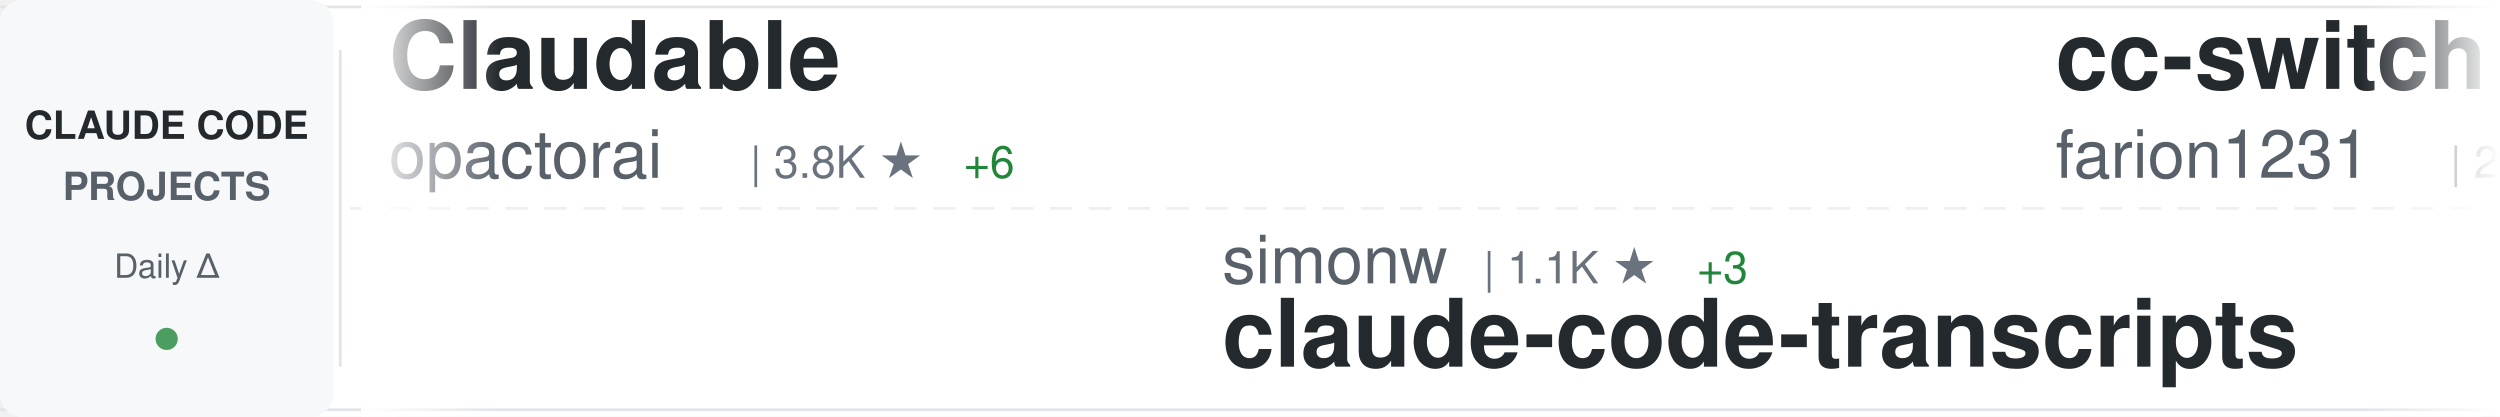
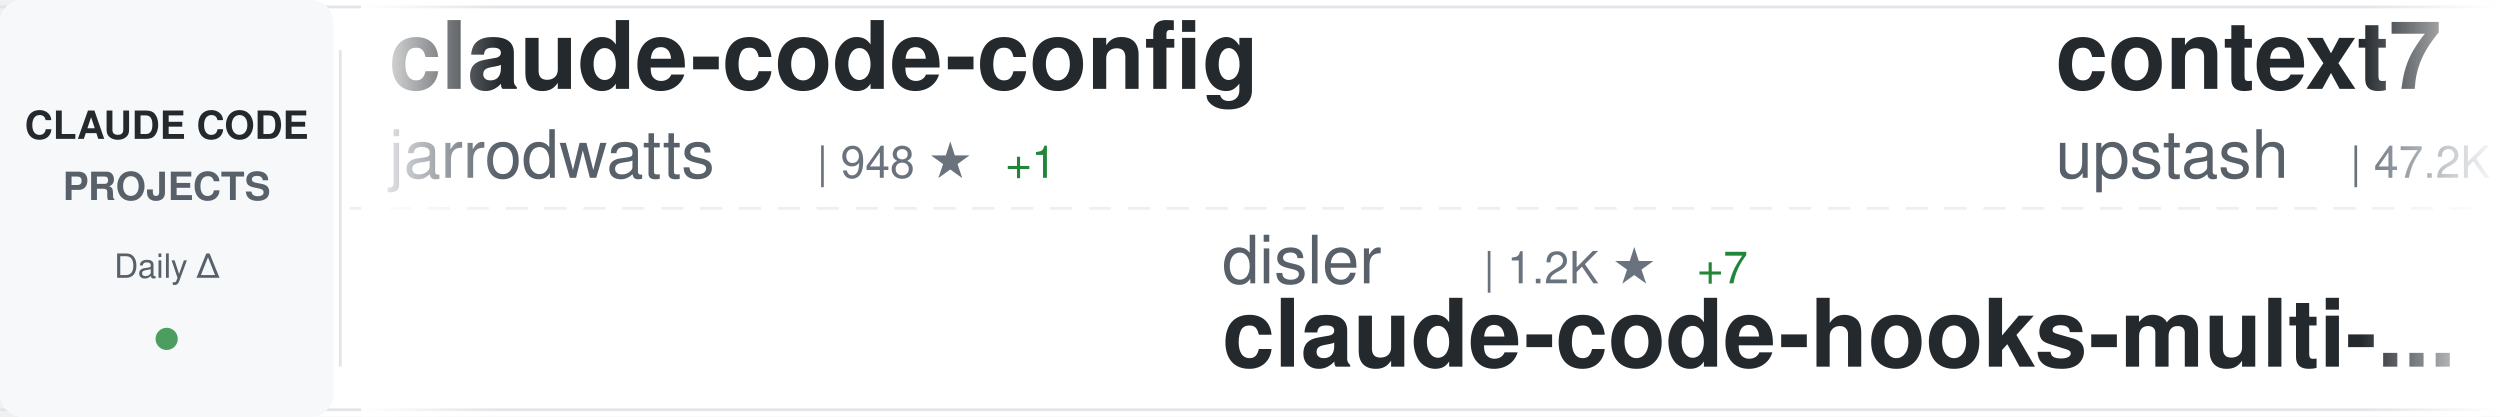
<svg xmlns="http://www.w3.org/2000/svg" width="900" height="150">
  <defs>
    <linearGradient id="awesomeLeftFade" x1="0%" y1="0%" x2="100%" y2="0%">
      <stop offset="0%" style="stop-color:#ffffff;stop-opacity:1" />
      <stop offset="100%" style="stop-color:#ffffff;stop-opacity:0" />
    </linearGradient>
    <linearGradient id="awesomeRightFade" x1="0%" y1="0%" x2="100%" y2="0%">
      <stop offset="0%" style="stop-color:#ffffff;stop-opacity:0" />
      <stop offset="100%" style="stop-color:#ffffff;stop-opacity:1" />
    </linearGradient>
  </defs>
  <rect width="900" height="150" fill="#ffffff" rx="8" />
  <rect x="0" y="2" width="900" height="1" fill="#e1e4e8" />
  <rect x="0" y="147" width="900" height="1" fill="#e1e4e8" />
  <line x1="0" y1="75" x2="900" y2="75" stroke="#e1e4e8" stroke-width="1" stroke-dasharray="8 6" opacity="0.6" />
  <rect x="0" y="0" width="120" height="150" fill="#f6f8fa" rx="8" />
  <text x="60" y="50" font-family="-apple-system, BlinkMacSystemFont, 'Segoe UI', Helvetica, Arial, sans-serif" font-size="14" font-weight="600" fill="#24292e" text-anchor="middle">CLAUDE CODE</text>
  <text x="60" y="72" font-family="-apple-system, BlinkMacSystemFont, 'Segoe UI', Helvetica, Arial, sans-serif" font-size="14" font-weight="600" fill="#586069" text-anchor="middle">PROJECTS</text>
  <text x="60" y="100" font-family="-apple-system, BlinkMacSystemFont, 'Segoe UI', Helvetica, Arial, sans-serif" font-size="12" font-weight="500" fill="#586069" text-anchor="middle">Daily Δ</text>
  <circle cx="60" cy="122" r="4" fill="#22863a" opacity="0.8" />
  <rect x="122" y="18" width="1" height="114" fill="#e1e4e8" />
  <clipPath id="awesomeTickerClip">
    <rect x="130" y="0" width="770" height="150" />
  </clipPath>
  <g clip-path="url(#awesomeTickerClip)">
    <g id="awesomeTickerItems">
      <animateTransform attributeName="transform" attributeType="XML" type="translate" from="0 0" to="-3000 0" dur="54s" repeatCount="indefinite" />
      <g transform="translate(0, 0)">
-         <text x="140" y="32" font-family="-apple-system, BlinkMacSystemFont, 'Segoe UI', Helvetica, Arial, sans-serif" font-size="34" font-weight="600" fill="#24292e">Claudable</text>
-         <text x="140" y="64" font-family="-apple-system, BlinkMacSystemFont, 'Segoe UI', Helvetica, Arial, sans-serif" font-size="24" font-weight="400" fill="#586069">opactorai</text>
-         <text x="270" y="64" font-family="-apple-system, BlinkMacSystemFont, 'Segoe UI', Helvetica, Arial, sans-serif" font-size="16" font-weight="500" fill="#6a737d">| 3.8K ★</text>
-         <text x="347" y="64" font-family="-apple-system, BlinkMacSystemFont, 'Segoe UI', Helvetica, Arial, sans-serif" font-size="16" font-weight="500" fill="#22863a"> +6</text>
+         <text x="140" y="32" font-family="-apple-system, BlinkMacSystemFont, 'Segoe UI', Helvetica, Arial, sans-serif" font-size="34" font-weight="600" fill="#24292e">claude-code-config</text>
+         <text x="140" y="64" font-family="-apple-system, BlinkMacSystemFont, 'Segoe UI', Helvetica, Arial, sans-serif" font-size="24" font-weight="400" fill="#586069">jarrodwatts</text>
+         <text x="294" y="64" font-family="-apple-system, BlinkMacSystemFont, 'Segoe UI', Helvetica, Arial, sans-serif" font-size="16" font-weight="500" fill="#6a737d">| 948 ★</text>
+         <text x="362" y="64" font-family="-apple-system, BlinkMacSystemFont, 'Segoe UI', Helvetica, Arial, sans-serif" font-size="16" font-weight="500" fill="#22863a"> +1</text>
      </g>
      <g transform="translate(300, 0)">
-         <text x="140" y="102" font-family="-apple-system, BlinkMacSystemFont, 'Segoe UI', Helvetica, Arial, sans-serif" font-size="24" font-weight="400" fill="#586069">simonw</text>
-         <text x="234" y="102" font-family="-apple-system, BlinkMacSystemFont, 'Segoe UI', Helvetica, Arial, sans-serif" font-size="16" font-weight="500" fill="#6a737d">| 1.1K ★</text>
-         <text x="311" y="102" font-family="-apple-system, BlinkMacSystemFont, 'Segoe UI', Helvetica, Arial, sans-serif" font-size="16" font-weight="500" fill="#22863a"> +3</text>
-         <text x="140" y="132" font-family="-apple-system, BlinkMacSystemFont, 'Segoe UI', Helvetica, Arial, sans-serif" font-size="34" font-weight="600" fill="#24292e">claude-code-transcripts</text>
+         <text x="140" y="102" font-family="-apple-system, BlinkMacSystemFont, 'Segoe UI', Helvetica, Arial, sans-serif" font-size="24" font-weight="400" fill="#586069">disler</text>
+         <text x="234" y="102" font-family="-apple-system, BlinkMacSystemFont, 'Segoe UI', Helvetica, Arial, sans-serif" font-size="16" font-weight="500" fill="#6a737d">| 1.2K ★</text>
+         <text x="311" y="102" font-family="-apple-system, BlinkMacSystemFont, 'Segoe UI', Helvetica, Arial, sans-serif" font-size="16" font-weight="500" fill="#22863a"> +7</text>
+         <text x="140" y="132" font-family="-apple-system, BlinkMacSystemFont, 'Segoe UI', Helvetica, Arial, sans-serif" font-size="34" font-weight="600" fill="#24292e">claude-code-hooks-multi-...</text>
      </g>
      <g transform="translate(600, 0)">
-         <text x="140" y="32" font-family="-apple-system, BlinkMacSystemFont, 'Segoe UI', Helvetica, Arial, sans-serif" font-size="34" font-weight="600" fill="#24292e">cc-switch</text>
-         <text x="140" y="64" font-family="-apple-system, BlinkMacSystemFont, 'Segoe UI', Helvetica, Arial, sans-serif" font-size="24" font-weight="400" fill="#586069">farion1231</text>
-         <text x="282" y="64" font-family="-apple-system, BlinkMacSystemFont, 'Segoe UI', Helvetica, Arial, sans-serif" font-size="16" font-weight="500" fill="#6a737d">| 21.6K ★</text>
-         <text x="368" y="64" font-family="-apple-system, BlinkMacSystemFont, 'Segoe UI', Helvetica, Arial, sans-serif" font-size="16" font-weight="500" fill="#22863a"> +487</text>
+         <text x="140" y="32" font-family="-apple-system, BlinkMacSystemFont, 'Segoe UI', Helvetica, Arial, sans-serif" font-size="34" font-weight="600" fill="#24292e">context7</text>
+         <text x="140" y="64" font-family="-apple-system, BlinkMacSystemFont, 'Segoe UI', Helvetica, Arial, sans-serif" font-size="24" font-weight="400" fill="#586069">upstash</text>
+         <text x="246" y="64" font-family="-apple-system, BlinkMacSystemFont, 'Segoe UI', Helvetica, Arial, sans-serif" font-size="16" font-weight="500" fill="#6a737d">| 47.2K ★</text>
+         <text x="332" y="64" font-family="-apple-system, BlinkMacSystemFont, 'Segoe UI', Helvetica, Arial, sans-serif" font-size="16" font-weight="500" fill="#22863a"> +103</text>
      </g>
      <g transform="translate(900, 0)">
-         <text x="140" y="102" font-family="-apple-system, BlinkMacSystemFont, 'Segoe UI', Helvetica, Arial, sans-serif" font-size="24" font-weight="400" fill="#586069">steipete</text>
-         <text x="258" y="102" font-family="-apple-system, BlinkMacSystemFont, 'Segoe UI', Helvetica, Arial, sans-serif" font-size="16" font-weight="500" fill="#6a737d">| 1.1K ★</text>
+         <text x="140" y="102" font-family="-apple-system, BlinkMacSystemFont, 'Segoe UI', Helvetica, Arial, sans-serif" font-size="24" font-weight="400" fill="#586069">Yuyz0112</text>
+         <text x="258" y="102" font-family="-apple-system, BlinkMacSystemFont, 'Segoe UI', Helvetica, Arial, sans-serif" font-size="16" font-weight="500" fill="#6a737d">| 2.1K ★</text>
        <text x="335" y="102" font-family="-apple-system, BlinkMacSystemFont, 'Segoe UI', Helvetica, Arial, sans-serif" font-size="16" font-weight="500" fill="#22863a"> +2</text>
-         <text x="140" y="132" font-family="-apple-system, BlinkMacSystemFont, 'Segoe UI', Helvetica, Arial, sans-serif" font-size="34" font-weight="600" fill="#24292e">claude-code-mcp</text>
+         <text x="140" y="132" font-family="-apple-system, BlinkMacSystemFont, 'Segoe UI', Helvetica, Arial, sans-serif" font-size="34" font-weight="600" fill="#24292e">claude-code-reverse</text>
      </g>
      <g transform="translate(1200, 0)">
-         <text x="140" y="32" font-family="-apple-system, BlinkMacSystemFont, 'Segoe UI', Helvetica, Arial, sans-serif" font-size="34" font-weight="600" fill="#24292e">claude-skills</text>
-         <text x="140" y="64" font-family="-apple-system, BlinkMacSystemFont, 'Segoe UI', Helvetica, Arial, sans-serif" font-size="24" font-weight="400" fill="#586069">alirezarezvani</text>
-         <text x="330" y="64" font-family="-apple-system, BlinkMacSystemFont, 'Segoe UI', Helvetica, Arial, sans-serif" font-size="16" font-weight="500" fill="#6a737d">| 2.0K ★</text>
-         <text x="407" y="64" font-family="-apple-system, BlinkMacSystemFont, 'Segoe UI', Helvetica, Arial, sans-serif" font-size="16" font-weight="500" fill="#22863a"> +20</text>
+         <text x="140" y="32" font-family="-apple-system, BlinkMacSystemFont, 'Segoe UI', Helvetica, Arial, sans-serif" font-size="34" font-weight="600" fill="#24292e">claude-code-requirements...</text>
+         <text x="140" y="64" font-family="-apple-system, BlinkMacSystemFont, 'Segoe UI', Helvetica, Arial, sans-serif" font-size="24" font-weight="400" fill="#586069">rizethereum</text>
+         <text x="294" y="64" font-family="-apple-system, BlinkMacSystemFont, 'Segoe UI', Helvetica, Arial, sans-serif" font-size="16" font-weight="500" fill="#6a737d">| 1.7K ★</text>
+         <text x="371" y="64" font-family="-apple-system, BlinkMacSystemFont, 'Segoe UI', Helvetica, Arial, sans-serif" font-size="16" font-weight="500" fill="#22863a"> +1</text>
      </g>
      <g transform="translate(1500, 0)">
        <text x="140" y="102" font-family="-apple-system, BlinkMacSystemFont, 'Segoe UI', Helvetica, Arial, sans-serif" font-size="24" font-weight="400" fill="#586069">anthropics</text>
-         <text x="282" y="102" font-family="-apple-system, BlinkMacSystemFont, 'Segoe UI', Helvetica, Arial, sans-serif" font-size="16" font-weight="500" fill="#6a737d">| 79.2K ★</text>
-         <text x="368" y="102" font-family="-apple-system, BlinkMacSystemFont, 'Segoe UI', Helvetica, Arial, sans-serif" font-size="16" font-weight="500" fill="#22863a"> +1.1K</text>
-         <text x="140" y="132" font-family="-apple-system, BlinkMacSystemFont, 'Segoe UI', Helvetica, Arial, sans-serif" font-size="34" font-weight="600" fill="#24292e">skills</text>
+         <text x="282" y="102" font-family="-apple-system, BlinkMacSystemFont, 'Segoe UI', Helvetica, Arial, sans-serif" font-size="16" font-weight="500" fill="#6a737d">| 71.7K ★</text>
+         <text x="368" y="102" font-family="-apple-system, BlinkMacSystemFont, 'Segoe UI', Helvetica, Arial, sans-serif" font-size="16" font-weight="500" fill="#22863a"> +703</text>
+         <text x="140" y="132" font-family="-apple-system, BlinkMacSystemFont, 'Segoe UI', Helvetica, Arial, sans-serif" font-size="34" font-weight="600" fill="#24292e">claude-code</text>
      </g>
      <g transform="translate(1800, 0)">
-         <text x="140" y="32" font-family="-apple-system, BlinkMacSystemFont, 'Segoe UI', Helvetica, Arial, sans-serif" font-size="34" font-weight="600" fill="#24292e">claude-code-pm-course</text>
-         <text x="140" y="64" font-family="-apple-system, BlinkMacSystemFont, 'Segoe UI', Helvetica, Arial, sans-serif" font-size="24" font-weight="400" fill="#586069">carlvellotti</text>
-         <text x="306" y="64" font-family="-apple-system, BlinkMacSystemFont, 'Segoe UI', Helvetica, Arial, sans-serif" font-size="16" font-weight="500" fill="#6a737d">| 1.5K ★</text>
-         <text x="383" y="64" font-family="-apple-system, BlinkMacSystemFont, 'Segoe UI', Helvetica, Arial, sans-serif" font-size="16" font-weight="500" fill="#22863a"> +17</text>
+         <text x="140" y="32" font-family="-apple-system, BlinkMacSystemFont, 'Segoe UI', Helvetica, Arial, sans-serif" font-size="34" font-weight="600" fill="#24292e">claude-code-workflows</text>
+         <text x="140" y="64" font-family="-apple-system, BlinkMacSystemFont, 'Segoe UI', Helvetica, Arial, sans-serif" font-size="24" font-weight="400" fill="#586069">OneRedOak</text>
+         <text x="270" y="64" font-family="-apple-system, BlinkMacSystemFont, 'Segoe UI', Helvetica, Arial, sans-serif" font-size="16" font-weight="500" fill="#6a737d">| 3.7K ★</text>
+         <text x="347" y="64" font-family="-apple-system, BlinkMacSystemFont, 'Segoe UI', Helvetica, Arial, sans-serif" font-size="16" font-weight="500" fill="#22863a"> +3</text>
      </g>
      <g transform="translate(2100, 0)">
-         <text x="140" y="102" font-family="-apple-system, BlinkMacSystemFont, 'Segoe UI', Helvetica, Arial, sans-serif" font-size="24" font-weight="400" fill="#586069">bfly123</text>
-         <text x="246" y="102" font-family="-apple-system, BlinkMacSystemFont, 'Segoe UI', Helvetica, Arial, sans-serif" font-size="16" font-weight="500" fill="#6a737d">| 1.3K ★</text>
-         <text x="323" y="102" font-family="-apple-system, BlinkMacSystemFont, 'Segoe UI', Helvetica, Arial, sans-serif" font-size="16" font-weight="500" fill="#22863a"> +18</text>
-         <text x="140" y="132" font-family="-apple-system, BlinkMacSystemFont, 'Segoe UI', Helvetica, Arial, sans-serif" font-size="34" font-weight="600" fill="#24292e">claude_code_bridge</text>
+         <text x="140" y="102" font-family="-apple-system, BlinkMacSystemFont, 'Segoe UI', Helvetica, Arial, sans-serif" font-size="24" font-weight="400" fill="#586069">peterkrueck</text>
+         <text x="294" y="102" font-family="-apple-system, BlinkMacSystemFont, 'Segoe UI', Helvetica, Arial, sans-serif" font-size="16" font-weight="500" fill="#6a737d">| 1.3K ★</text>
+         <text x="140" y="132" font-family="-apple-system, BlinkMacSystemFont, 'Segoe UI', Helvetica, Arial, sans-serif" font-size="34" font-weight="600" fill="#24292e">Claude-Code-Development-...</text>
      </g>
      <g transform="translate(2400, 0)">
-         <text x="140" y="32" font-family="-apple-system, BlinkMacSystemFont, 'Segoe UI', Helvetica, Arial, sans-serif" font-size="34" font-weight="600" fill="#24292e">claudecodeui</text>
-         <text x="140" y="64" font-family="-apple-system, BlinkMacSystemFont, 'Segoe UI', Helvetica, Arial, sans-serif" font-size="24" font-weight="400" fill="#586069">siteboon</text>
-         <text x="258" y="64" font-family="-apple-system, BlinkMacSystemFont, 'Segoe UI', Helvetica, Arial, sans-serif" font-size="16" font-weight="500" fill="#6a737d">| 7.4K ★</text>
-         <text x="335" y="64" font-family="-apple-system, BlinkMacSystemFont, 'Segoe UI', Helvetica, Arial, sans-serif" font-size="16" font-weight="500" fill="#22863a"> +113</text>
+         <text x="140" y="32" font-family="-apple-system, BlinkMacSystemFont, 'Segoe UI', Helvetica, Arial, sans-serif" font-size="34" font-weight="600" fill="#24292e">ClaudeCodeAgents</text>
+         <text x="140" y="64" font-family="-apple-system, BlinkMacSystemFont, 'Segoe UI', Helvetica, Arial, sans-serif" font-size="24" font-weight="400" fill="#586069">darcyegb</text>
+         <text x="258" y="64" font-family="-apple-system, BlinkMacSystemFont, 'Segoe UI', Helvetica, Arial, sans-serif" font-size="16" font-weight="500" fill="#6a737d">| 569 ★</text>
+         <text x="326" y="64" font-family="-apple-system, BlinkMacSystemFont, 'Segoe UI', Helvetica, Arial, sans-serif" font-size="16" font-weight="500" fill="#22863a"> +1</text>
      </g>
      <g transform="translate(2700, 0)">
-         <text x="140" y="102" font-family="-apple-system, BlinkMacSystemFont, 'Segoe UI', Helvetica, Arial, sans-serif" font-size="24" font-weight="400" fill="#586069">anthropics</text>
-         <text x="282" y="102" font-family="-apple-system, BlinkMacSystemFont, 'Segoe UI', Helvetica, Arial, sans-serif" font-size="16" font-weight="500" fill="#6a737d">| 71.6K ★</text>
-         <text x="368" y="102" font-family="-apple-system, BlinkMacSystemFont, 'Segoe UI', Helvetica, Arial, sans-serif" font-size="16" font-weight="500" fill="#22863a"> +701</text>
-         <text x="140" y="132" font-family="-apple-system, BlinkMacSystemFont, 'Segoe UI', Helvetica, Arial, sans-serif" font-size="34" font-weight="600" fill="#24292e">claude-code</text>
+         <text x="140" y="102" font-family="-apple-system, BlinkMacSystemFont, 'Segoe UI', Helvetica, Arial, sans-serif" font-size="24" font-weight="400" fill="#586069">RichardAtCT</text>
+         <text x="294" y="102" font-family="-apple-system, BlinkMacSystemFont, 'Segoe UI', Helvetica, Arial, sans-serif" font-size="16" font-weight="500" fill="#6a737d">| 1.8K ★</text>
+         <text x="371" y="102" font-family="-apple-system, BlinkMacSystemFont, 'Segoe UI', Helvetica, Arial, sans-serif" font-size="16" font-weight="500" fill="#22863a"> +34</text>
+         <text x="140" y="132" font-family="-apple-system, BlinkMacSystemFont, 'Segoe UI', Helvetica, Arial, sans-serif" font-size="34" font-weight="600" fill="#24292e">claude-code-telegram</text>
      </g>
      <g transform="translate(3000, 0)">
-         <text x="140" y="32" font-family="-apple-system, BlinkMacSystemFont, 'Segoe UI', Helvetica, Arial, sans-serif" font-size="34" font-weight="600" fill="#24292e">Claudable</text>
-         <text x="140" y="64" font-family="-apple-system, BlinkMacSystemFont, 'Segoe UI', Helvetica, Arial, sans-serif" font-size="24" font-weight="400" fill="#586069">opactorai</text>
-         <text x="270" y="64" font-family="-apple-system, BlinkMacSystemFont, 'Segoe UI', Helvetica, Arial, sans-serif" font-size="16" font-weight="500" fill="#6a737d">| 3.8K ★</text>
-         <text x="347" y="64" font-family="-apple-system, BlinkMacSystemFont, 'Segoe UI', Helvetica, Arial, sans-serif" font-size="16" font-weight="500" fill="#22863a"> +6</text>
+         <text x="140" y="32" font-family="-apple-system, BlinkMacSystemFont, 'Segoe UI', Helvetica, Arial, sans-serif" font-size="34" font-weight="600" fill="#24292e">claude-code-config</text>
+         <text x="140" y="64" font-family="-apple-system, BlinkMacSystemFont, 'Segoe UI', Helvetica, Arial, sans-serif" font-size="24" font-weight="400" fill="#586069">jarrodwatts</text>
+         <text x="294" y="64" font-family="-apple-system, BlinkMacSystemFont, 'Segoe UI', Helvetica, Arial, sans-serif" font-size="16" font-weight="500" fill="#6a737d">| 948 ★</text>
+         <text x="362" y="64" font-family="-apple-system, BlinkMacSystemFont, 'Segoe UI', Helvetica, Arial, sans-serif" font-size="16" font-weight="500" fill="#22863a"> +1</text>
      </g>
      <g transform="translate(3300, 0)">
-         <text x="140" y="102" font-family="-apple-system, BlinkMacSystemFont, 'Segoe UI', Helvetica, Arial, sans-serif" font-size="24" font-weight="400" fill="#586069">simonw</text>
-         <text x="234" y="102" font-family="-apple-system, BlinkMacSystemFont, 'Segoe UI', Helvetica, Arial, sans-serif" font-size="16" font-weight="500" fill="#6a737d">| 1.1K ★</text>
-         <text x="311" y="102" font-family="-apple-system, BlinkMacSystemFont, 'Segoe UI', Helvetica, Arial, sans-serif" font-size="16" font-weight="500" fill="#22863a"> +3</text>
-         <text x="140" y="132" font-family="-apple-system, BlinkMacSystemFont, 'Segoe UI', Helvetica, Arial, sans-serif" font-size="34" font-weight="600" fill="#24292e">claude-code-transcripts</text>
+         <text x="140" y="102" font-family="-apple-system, BlinkMacSystemFont, 'Segoe UI', Helvetica, Arial, sans-serif" font-size="24" font-weight="400" fill="#586069">disler</text>
+         <text x="234" y="102" font-family="-apple-system, BlinkMacSystemFont, 'Segoe UI', Helvetica, Arial, sans-serif" font-size="16" font-weight="500" fill="#6a737d">| 1.2K ★</text>
+         <text x="311" y="102" font-family="-apple-system, BlinkMacSystemFont, 'Segoe UI', Helvetica, Arial, sans-serif" font-size="16" font-weight="500" fill="#22863a"> +7</text>
+         <text x="140" y="132" font-family="-apple-system, BlinkMacSystemFont, 'Segoe UI', Helvetica, Arial, sans-serif" font-size="34" font-weight="600" fill="#24292e">claude-code-hooks-multi-...</text>
      </g>
      <g transform="translate(3600, 0)">
-         <text x="140" y="32" font-family="-apple-system, BlinkMacSystemFont, 'Segoe UI', Helvetica, Arial, sans-serif" font-size="34" font-weight="600" fill="#24292e">cc-switch</text>
-         <text x="140" y="64" font-family="-apple-system, BlinkMacSystemFont, 'Segoe UI', Helvetica, Arial, sans-serif" font-size="24" font-weight="400" fill="#586069">farion1231</text>
-         <text x="282" y="64" font-family="-apple-system, BlinkMacSystemFont, 'Segoe UI', Helvetica, Arial, sans-serif" font-size="16" font-weight="500" fill="#6a737d">| 21.6K ★</text>
-         <text x="368" y="64" font-family="-apple-system, BlinkMacSystemFont, 'Segoe UI', Helvetica, Arial, sans-serif" font-size="16" font-weight="500" fill="#22863a"> +487</text>
+         <text x="140" y="32" font-family="-apple-system, BlinkMacSystemFont, 'Segoe UI', Helvetica, Arial, sans-serif" font-size="34" font-weight="600" fill="#24292e">context7</text>
+         <text x="140" y="64" font-family="-apple-system, BlinkMacSystemFont, 'Segoe UI', Helvetica, Arial, sans-serif" font-size="24" font-weight="400" fill="#586069">upstash</text>
+         <text x="246" y="64" font-family="-apple-system, BlinkMacSystemFont, 'Segoe UI', Helvetica, Arial, sans-serif" font-size="16" font-weight="500" fill="#6a737d">| 47.2K ★</text>
+         <text x="332" y="64" font-family="-apple-system, BlinkMacSystemFont, 'Segoe UI', Helvetica, Arial, sans-serif" font-size="16" font-weight="500" fill="#22863a"> +103</text>
      </g>
      <g transform="translate(3900, 0)">
-         <text x="140" y="102" font-family="-apple-system, BlinkMacSystemFont, 'Segoe UI', Helvetica, Arial, sans-serif" font-size="24" font-weight="400" fill="#586069">steipete</text>
-         <text x="258" y="102" font-family="-apple-system, BlinkMacSystemFont, 'Segoe UI', Helvetica, Arial, sans-serif" font-size="16" font-weight="500" fill="#6a737d">| 1.1K ★</text>
+         <text x="140" y="102" font-family="-apple-system, BlinkMacSystemFont, 'Segoe UI', Helvetica, Arial, sans-serif" font-size="24" font-weight="400" fill="#586069">Yuyz0112</text>
+         <text x="258" y="102" font-family="-apple-system, BlinkMacSystemFont, 'Segoe UI', Helvetica, Arial, sans-serif" font-size="16" font-weight="500" fill="#6a737d">| 2.1K ★</text>
        <text x="335" y="102" font-family="-apple-system, BlinkMacSystemFont, 'Segoe UI', Helvetica, Arial, sans-serif" font-size="16" font-weight="500" fill="#22863a"> +2</text>
-         <text x="140" y="132" font-family="-apple-system, BlinkMacSystemFont, 'Segoe UI', Helvetica, Arial, sans-serif" font-size="34" font-weight="600" fill="#24292e">claude-code-mcp</text>
+         <text x="140" y="132" font-family="-apple-system, BlinkMacSystemFont, 'Segoe UI', Helvetica, Arial, sans-serif" font-size="34" font-weight="600" fill="#24292e">claude-code-reverse</text>
      </g>
    </g>
  </g>
  <rect x="130" y="0" width="50" height="150" fill="url(#awesomeLeftFade)" />
  <rect x="850" y="0" width="50" height="150" fill="url(#awesomeRightFade)" />
</svg>
